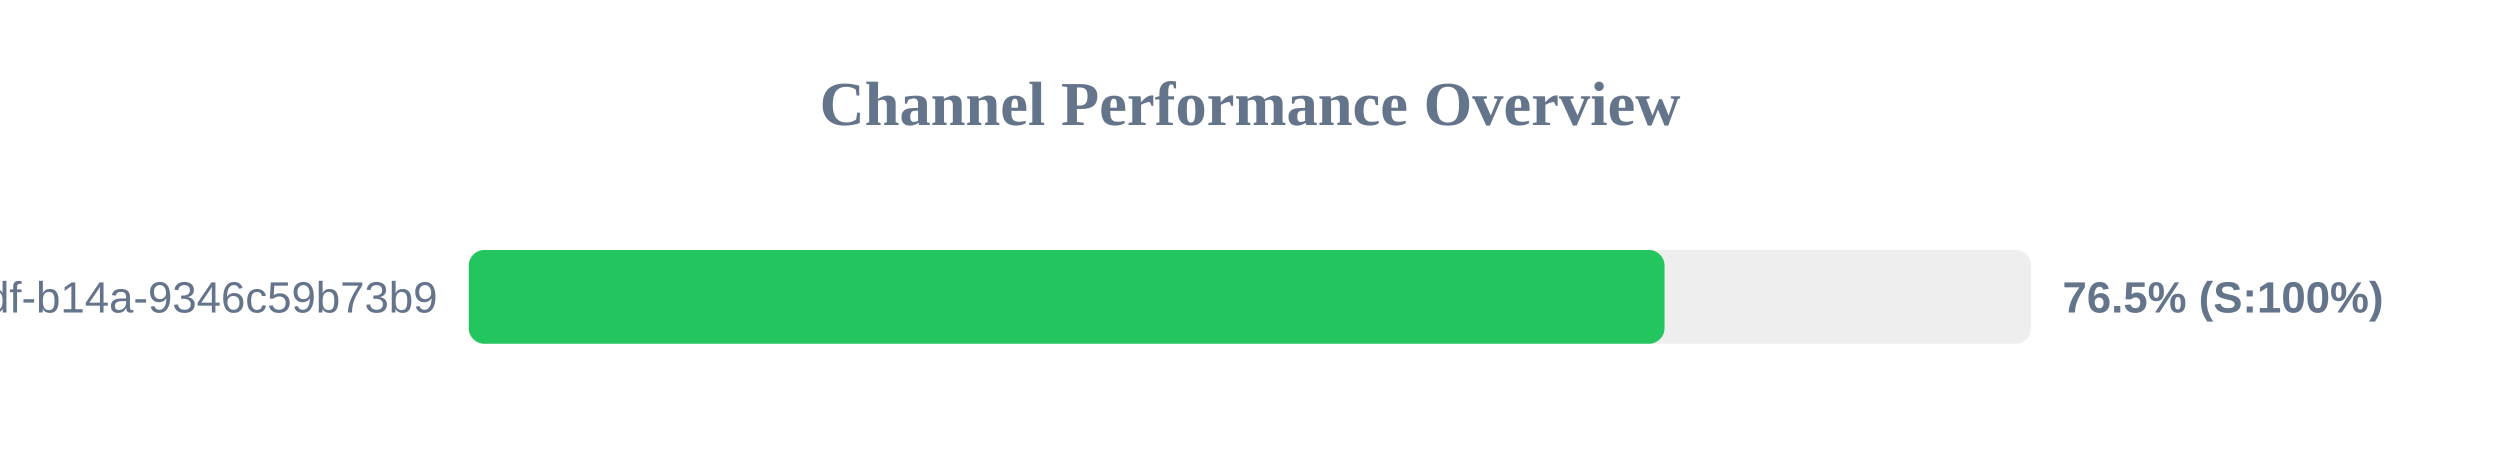
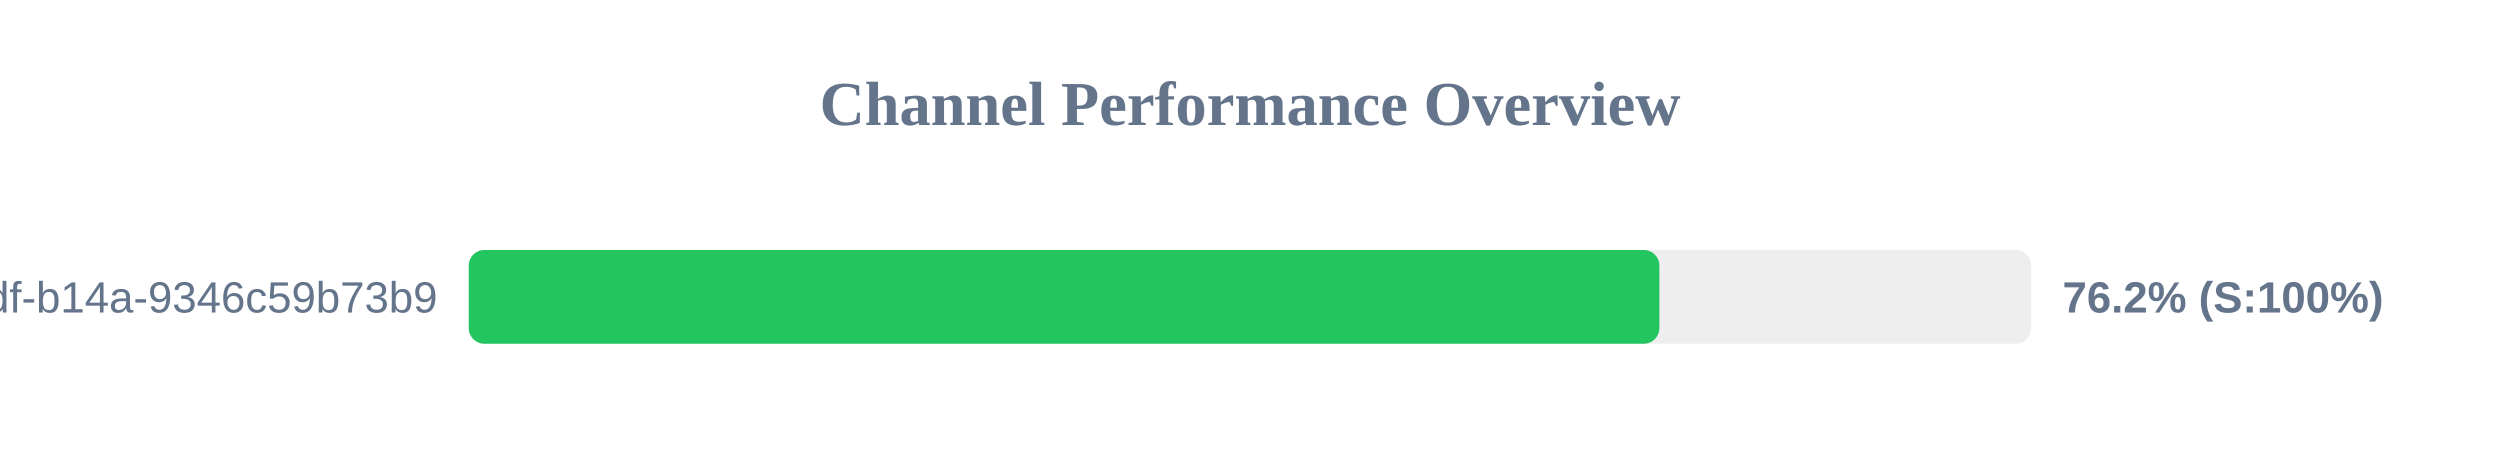
<svg xmlns="http://www.w3.org/2000/svg" width="800" height="150" version="1.1">
  <style>
        .row { font: 14px Arial; fill: #64748b; }
        .score { font: bold 14px Arial; fill: #64748b; }
    </style>
  <text x="400" y="40" text-anchor="middle" font-size="20px" font-weight="bold" fill="#64748b">Channel Performance Overview</text>
  <rect x="150" y="80" width="500" height="30" fill="#eee" rx="5" />
-   <rect x="150" y="80" width="382.65" height="30" fill="#22c55e" rx="5" />
+   <rect x="150" y="80" width="381.0" height="30" fill="#22c55e" rx="5" />
  <text x="140" y="100" text-anchor="end" class="row">?uuid=55ca7a9e-cf90-49df-b14a-9346c59b73b9</text>
-   <text x="660" y="100" text-anchor="start" class="score">76.5% (S:100%)</text>
+   <text x="660" y="100" text-anchor="start" class="score">76.2% (S:100%)</text>
</svg>
